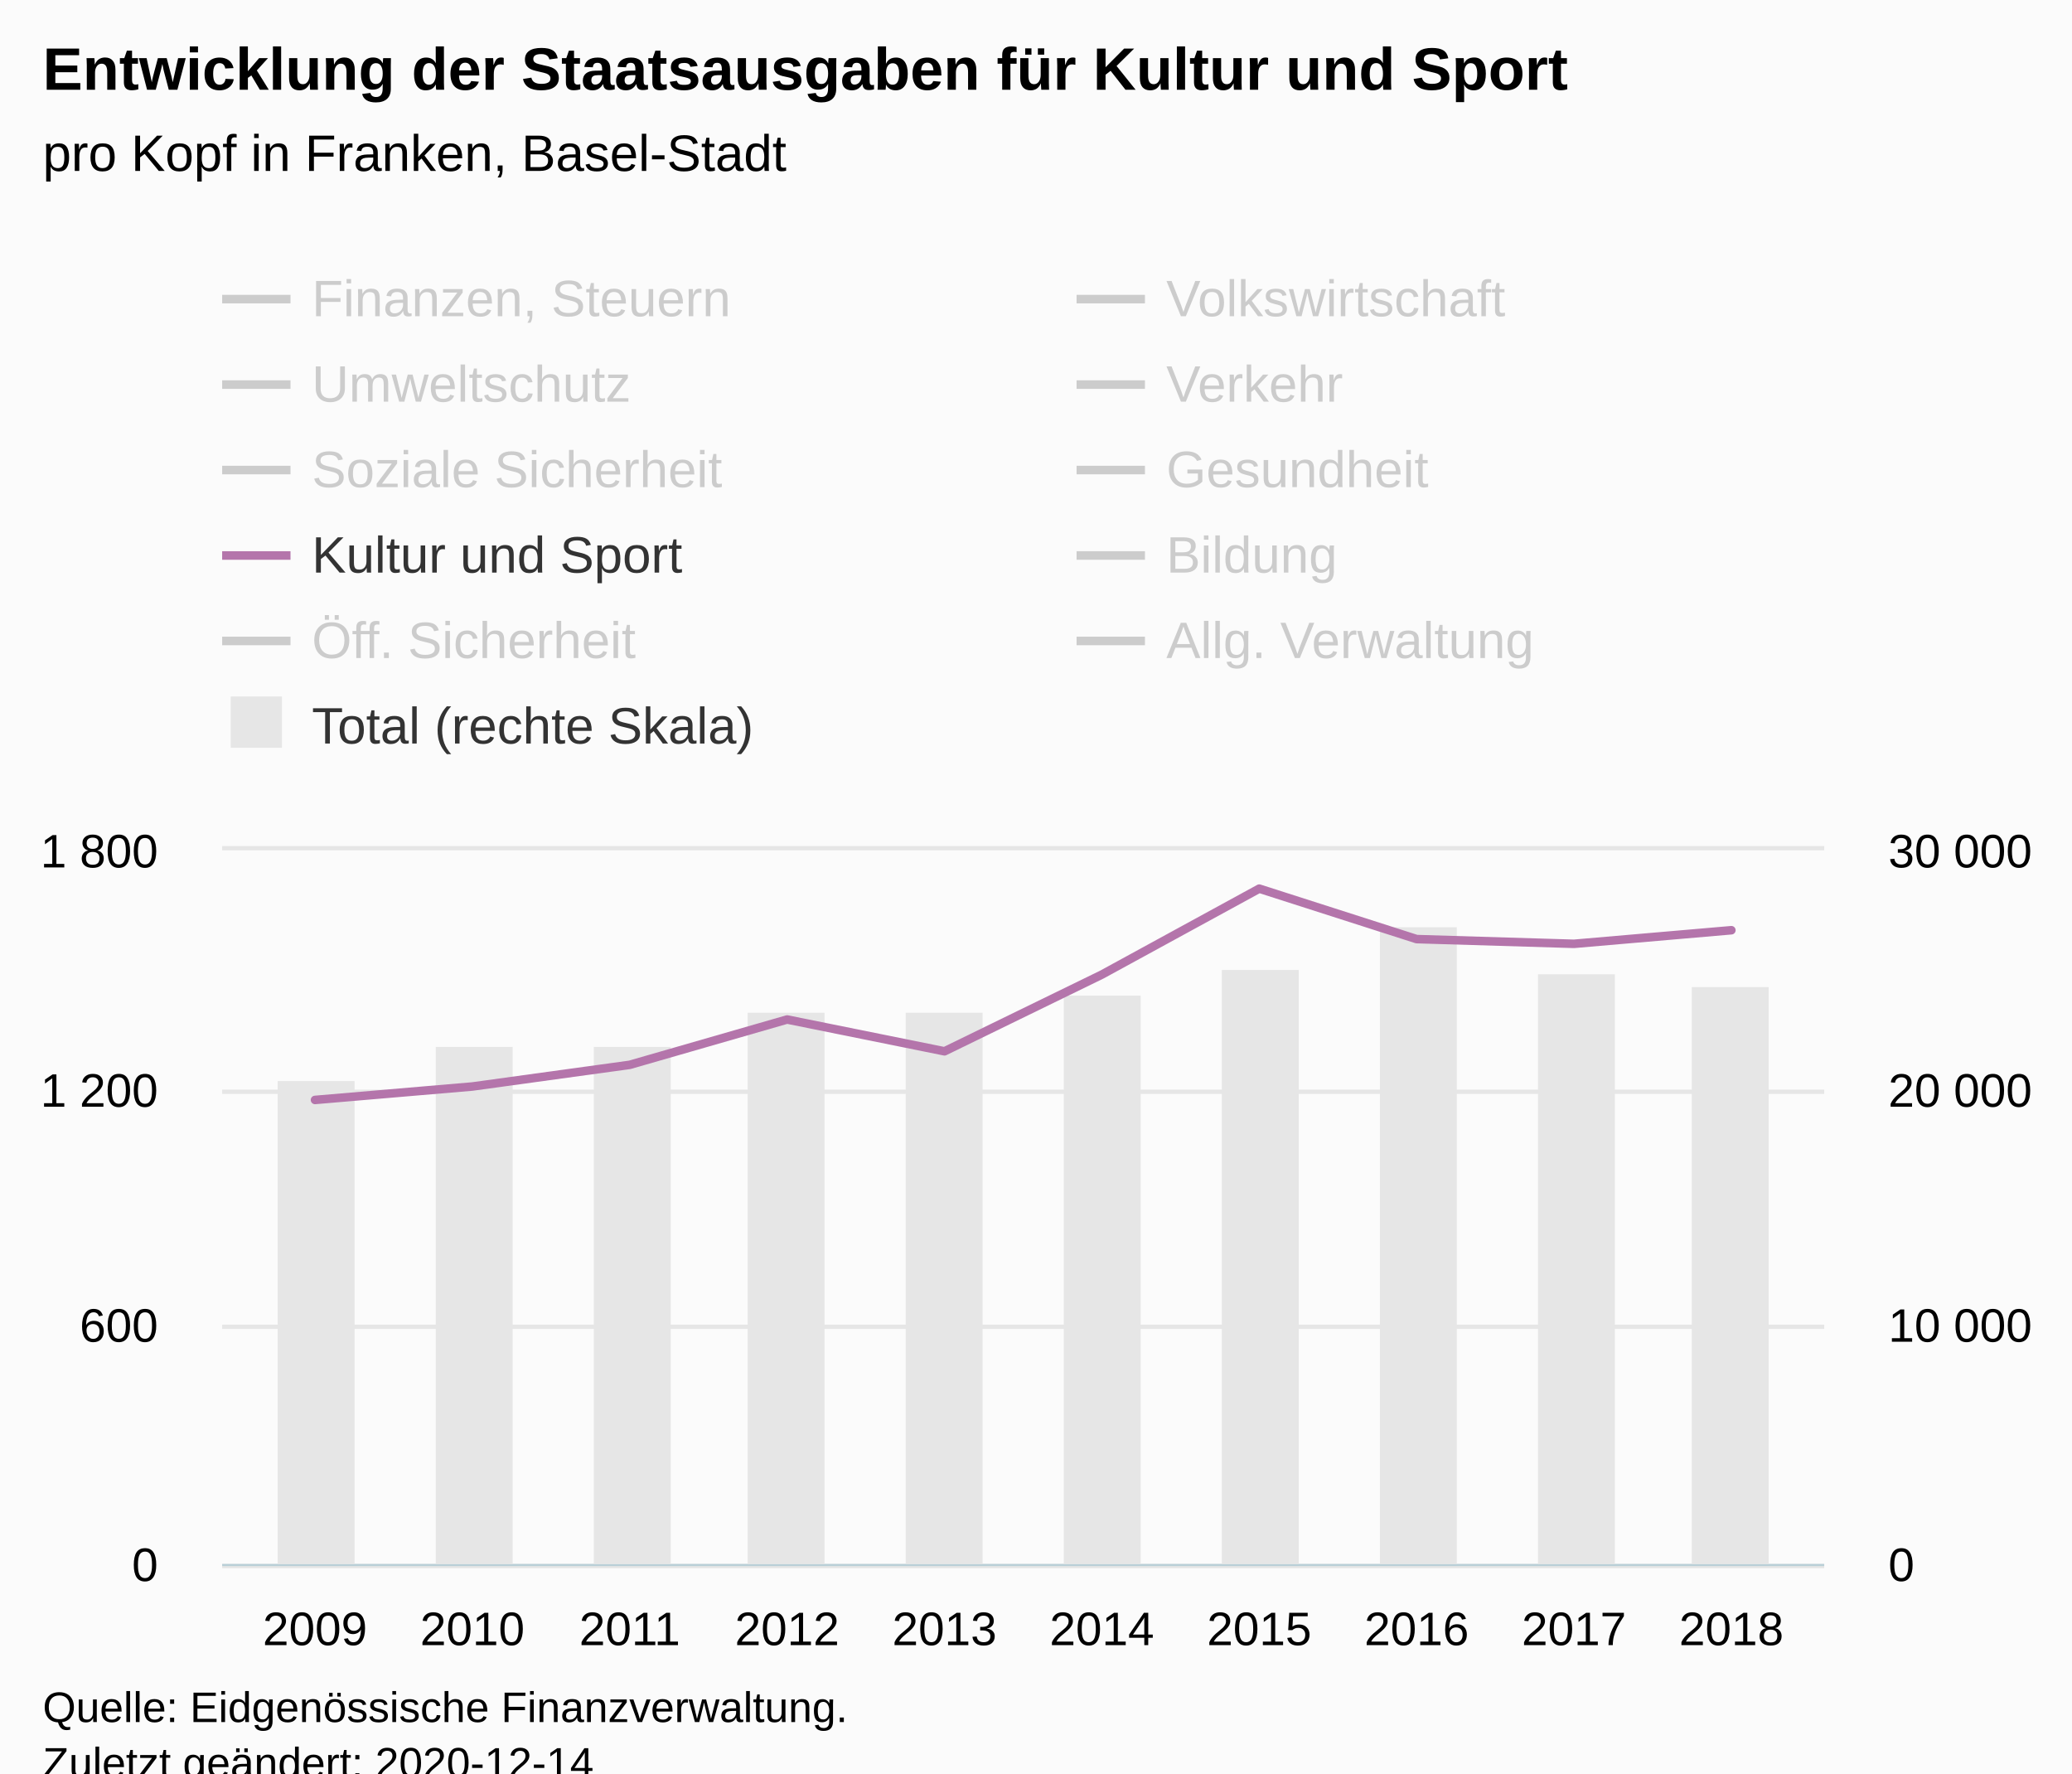
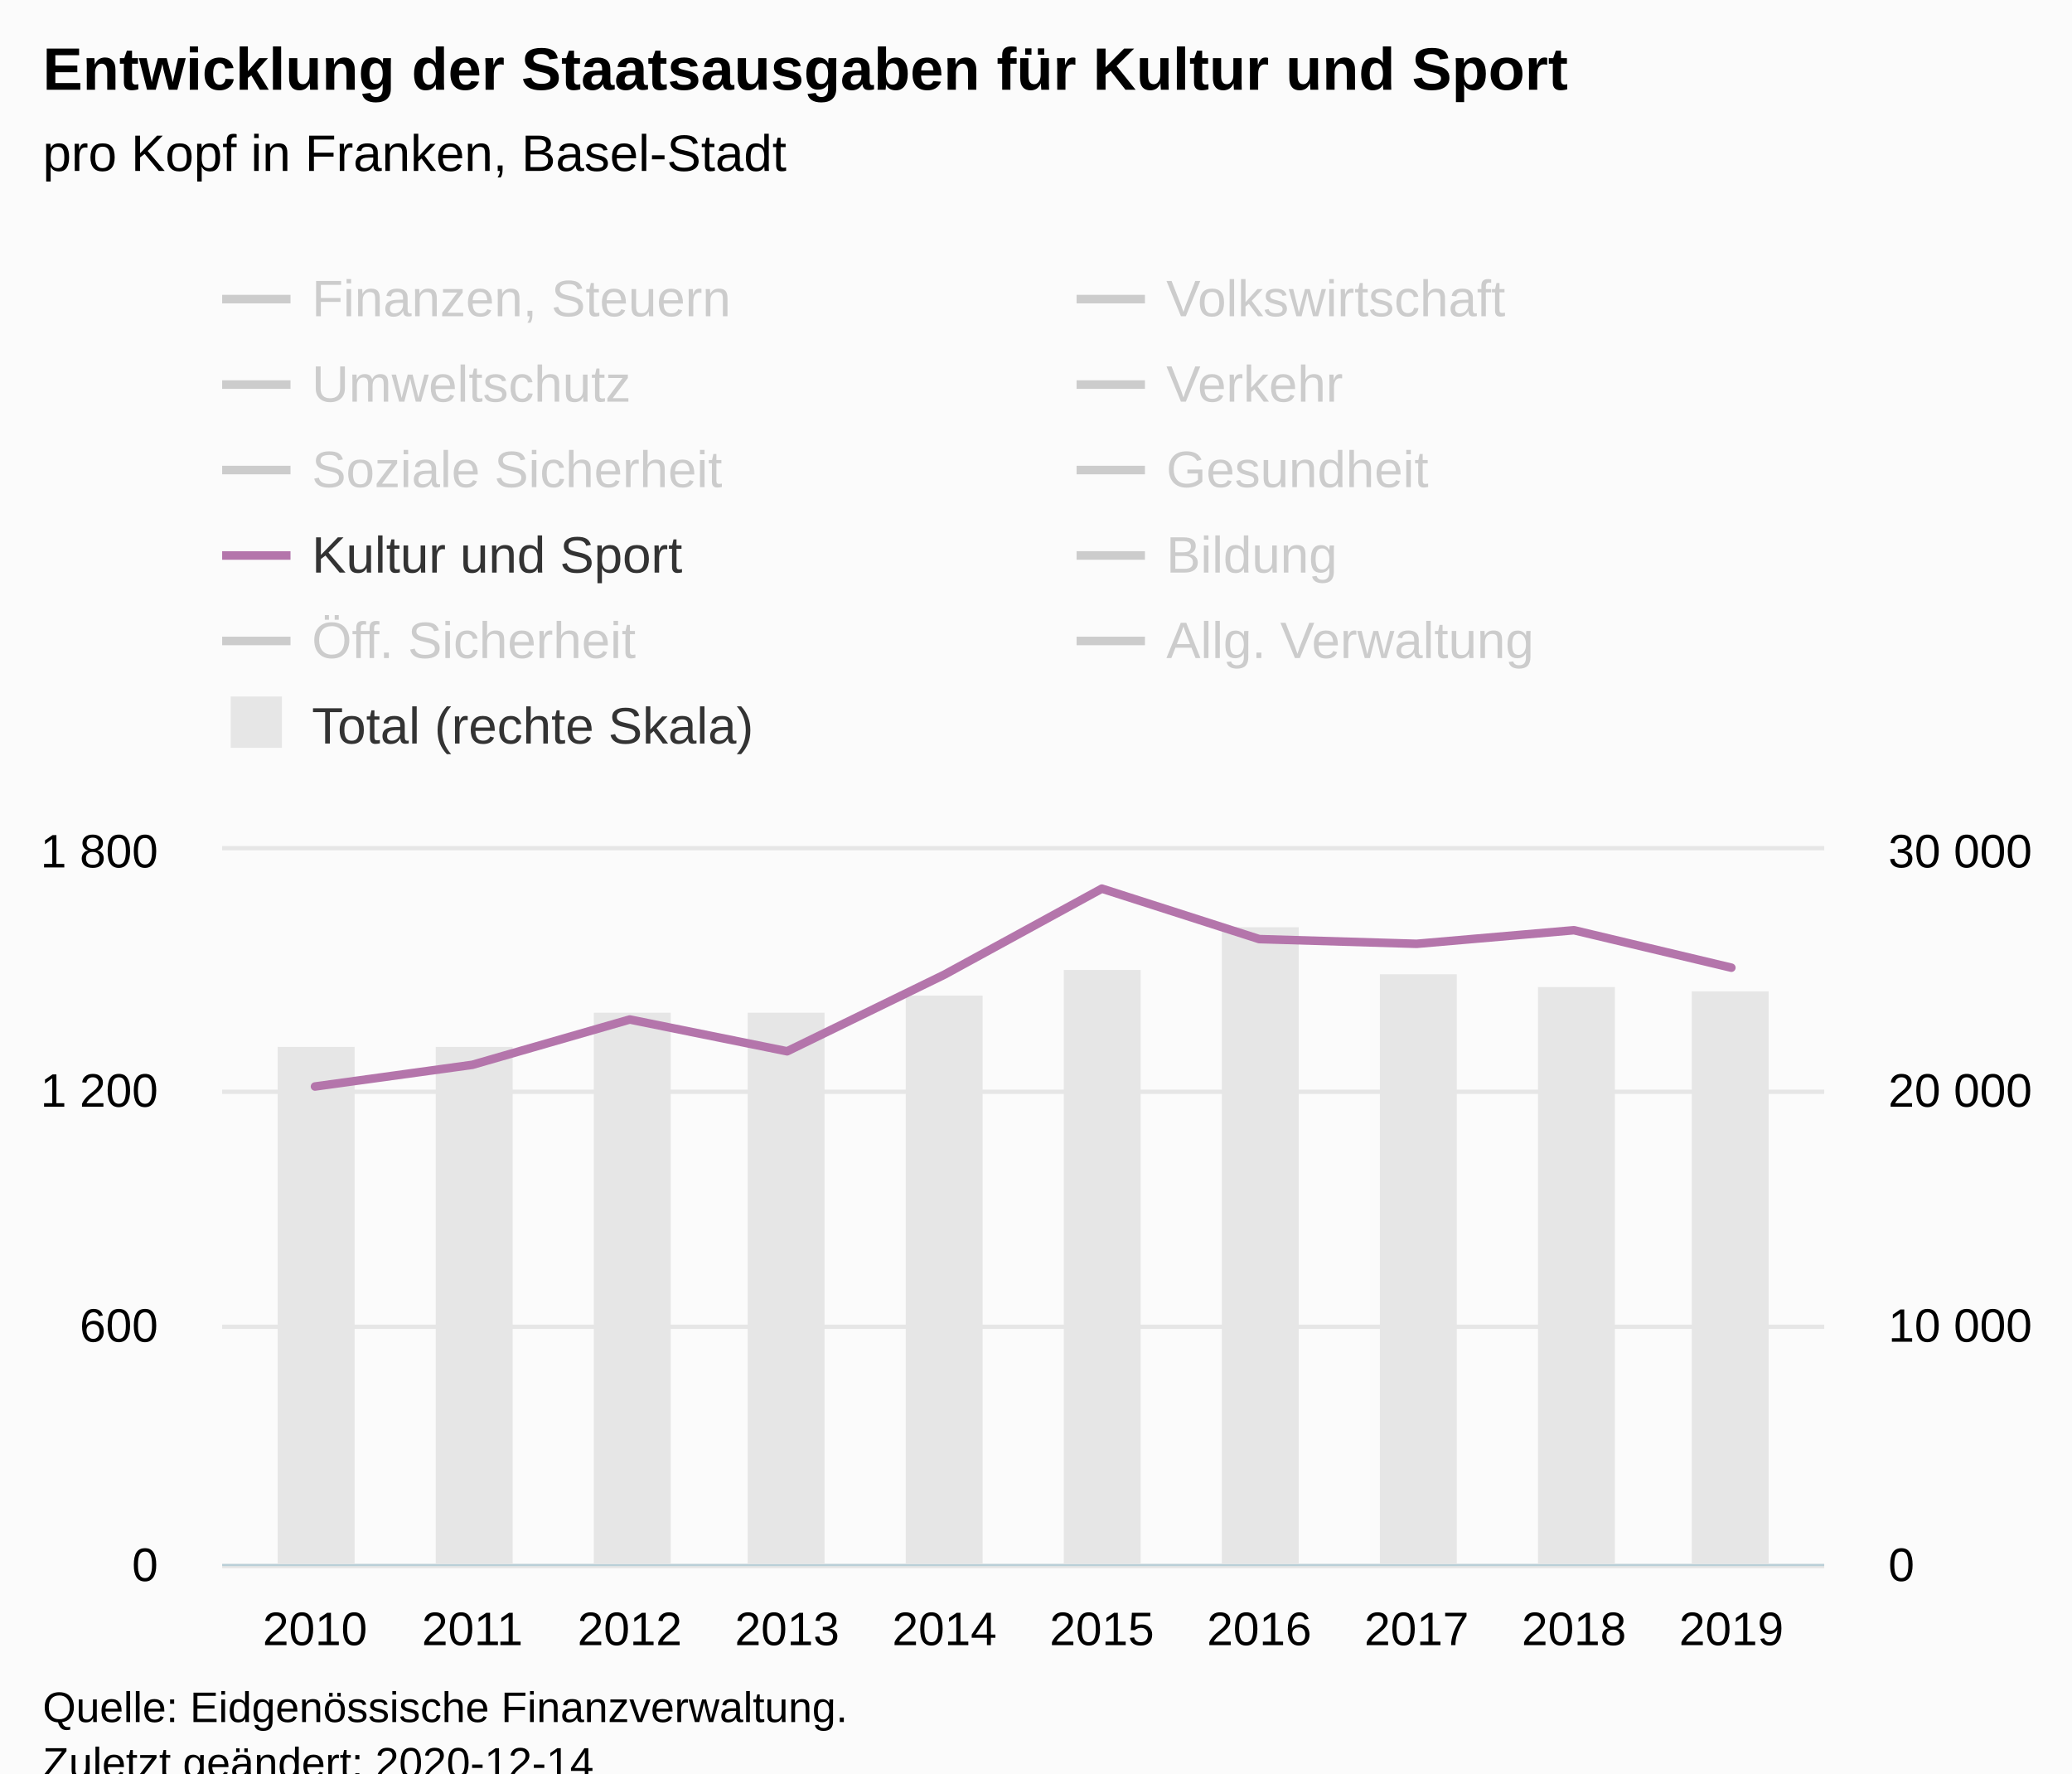
<svg xmlns="http://www.w3.org/2000/svg" version="1.1" class="highcharts-root" style="font-family:Arial;font-size:12px;" viewBox="0 0 485 415">
  <defs>
-     <clipPath id="highcharts-ju6e4n3-119-">
+     <clipPath id="highcharts-0pu9n6p-119-">
      <rect x="0" y="0" width="375" height="167" fill="none" />
    </clipPath>
-     <clipPath id="highcharts-ju6e4n3-130-">
+     <clipPath id="highcharts-0pu9n6p-130-">
      <rect x="0" y="0" width="375" height="167" fill="none" />
    </clipPath>
-     <clipPath id="highcharts-ju6e4n3-141-">
+     <clipPath id="highcharts-0pu9n6p-141-">
      <rect x="0" y="0" width="375" height="167" fill="none" />
    </clipPath>
-     <clipPath id="highcharts-ju6e4n3-232-">
+     <clipPath id="highcharts-0pu9n6p-232-">
      <rect x="52" y="199" width="375" height="167" fill="none" />
    </clipPath>
  </defs>
  <rect fill="#fbfbfb" class="highcharts-background" x="0" y="0" width="485" height="428" rx="0" ry="0" />
  <rect fill="none" class="highcharts-plot-background" x="52" y="199" width="375" height="167" />
  <g class="highcharts-pane-group" data-z-index="0" />
  <g class="highcharts-grid highcharts-xaxis-grid" data-z-index="1">
    <path fill="none" data-z-index="1" class="highcharts-grid-line" d="M 73.5 199 L 73.5 366" opacity="1" />
    <path fill="none" data-z-index="1" class="highcharts-grid-line" d="M 110.5 199 L 110.5 366" opacity="1" />
    <path fill="none" data-z-index="1" class="highcharts-grid-line" d="M 146.5 199 L 146.5 366" opacity="1" />
    <path fill="none" data-z-index="1" class="highcharts-grid-line" d="M 183.5 199 L 183.5 366" opacity="1" />
    <path fill="none" data-z-index="1" class="highcharts-grid-line" d="M 220.5 199 L 220.5 366" opacity="1" />
    <path fill="none" data-z-index="1" class="highcharts-grid-line" d="M 257.5 199 L 257.5 366" opacity="1" />
    <path fill="none" data-z-index="1" class="highcharts-grid-line" d="M 294.5 199 L 294.5 366" opacity="1" />
    <path fill="none" data-z-index="1" class="highcharts-grid-line" d="M 331.5 199 L 331.5 366" opacity="1" />
    <path fill="none" data-z-index="1" class="highcharts-grid-line" d="M 367.5 199 L 367.5 366" opacity="1" />
    <path fill="none" data-z-index="1" class="highcharts-grid-line" d="M 404.5 199 L 404.5 366" opacity="1" />
  </g>
  <g class="highcharts-grid highcharts-yaxis-grid" data-z-index="1">
    <path fill="none" stroke="#e6e6e6" stroke-width="1" data-z-index="1" class="highcharts-grid-line" d="M 52 366.5 L 427 366.5" opacity="1" />
    <path fill="none" stroke="#e6e6e6" stroke-width="1" data-z-index="1" class="highcharts-grid-line" d="M 52 310.5 L 427 310.5" opacity="1" />
    <path fill="none" stroke="#e6e6e6" stroke-width="1" data-z-index="1" class="highcharts-grid-line" d="M 52 255.5 L 427 255.5" opacity="1" />
    <path fill="none" stroke="#e6e6e6" stroke-width="1" data-z-index="1" class="highcharts-grid-line" d="M 52 198.5 L 427 198.5" opacity="1" />
  </g>
  <g class="highcharts-grid highcharts-yaxis-grid" data-z-index="1">
    <path fill="none" data-z-index="1" class="highcharts-grid-line" d="M 52 366.5 L 427 366.5" opacity="1" />
    <path fill="none" data-z-index="1" class="highcharts-grid-line" d="M 52 310.5 L 427 310.5" opacity="1" />
    <path fill="none" data-z-index="1" class="highcharts-grid-line" d="M 52 255.5 L 427 255.5" opacity="1" />
    <path fill="none" data-z-index="1" class="highcharts-grid-line" d="M 52 199.5 L 427 199.5" opacity="1" />
  </g>
  <rect fill="none" class="highcharts-plot-border" data-z-index="1" x="52" y="199" width="375" height="167" />
  <g class="highcharts-axis highcharts-xaxis" data-z-index="2">
    <path fill="none" class="highcharts-axis-line" stroke="#B9CFD7" stroke-width="0.5" data-z-index="7" d="M 52 366.25 L 427 366.25" />
  </g>
  <g class="highcharts-axis highcharts-yaxis" data-z-index="2">
    <path fill="none" class="highcharts-axis-line" data-z-index="7" d="M 52 199 L 52 366" />
  </g>
  <g class="highcharts-axis highcharts-yaxis" data-z-index="2">
    <path fill="none" class="highcharts-axis-line" data-z-index="7" d="M 427 199 L 427 366" />
  </g>
  <g class="highcharts-series-group" data-z-index="3">
-     <g class="highcharts-series highcharts-series-0 highcharts-column-series" data-z-index="0.1" opacity="1" transform="translate(52,199) scale(1 1)" clip-path="url(#highcharts-ju6e4n3-130-)">
-       <rect x="13" y="54" width="18" height="114" fill="#E6E6E6" opacity="1" class="highcharts-point" />
+     <g class="highcharts-series highcharts-series-0 highcharts-column-series" data-z-index="0.1" opacity="1" transform="translate(52,199) scale(1 1)" clip-path="url(#highcharts-0pu9n6p-130-)">
+       <rect x="13" y="46" width="18" height="122" fill="#E6E6E6" opacity="1" class="highcharts-point" />
      <rect x="50" y="46" width="18" height="122" fill="#E6E6E6" opacity="1" class="highcharts-point" />
-       <rect x="87" y="46" width="18" height="122" fill="#E6E6E6" opacity="1" class="highcharts-point" />
+       <rect x="87" y="38" width="18" height="130" fill="#E6E6E6" opacity="1" class="highcharts-point" />
      <rect x="123" y="38" width="18" height="130" fill="#E6E6E6" opacity="1" class="highcharts-point" />
-       <rect x="160" y="38" width="18" height="130" fill="#E6E6E6" opacity="1" class="highcharts-point" />
-       <rect x="197" y="34" width="18" height="134" fill="#E6E6E6" opacity="1" class="highcharts-point" />
-       <rect x="234" y="28" width="18" height="140" fill="#E6E6E6" opacity="1" class="highcharts-point" />
-       <rect x="271" y="18" width="18" height="150" fill="#E6E6E6" opacity="1" class="highcharts-point" />
-       <rect x="308" y="29" width="18" height="139" fill="#E6E6E6" opacity="1" class="highcharts-point" />
-       <rect x="344" y="32" width="18" height="136" fill="#E6E6E6" opacity="1" class="highcharts-point" />
+       <rect x="160" y="34" width="18" height="134" fill="#E6E6E6" opacity="1" class="highcharts-point" />
+       <rect x="197" y="28" width="18" height="140" fill="#E6E6E6" opacity="1" class="highcharts-point" />
+       <rect x="234" y="18" width="18" height="150" fill="#E6E6E6" opacity="1" class="highcharts-point" />
+       <rect x="271" y="29" width="18" height="139" fill="#E6E6E6" opacity="1" class="highcharts-point" />
+       <rect x="308" y="32" width="18" height="136" fill="#E6E6E6" opacity="1" class="highcharts-point" />
+       <rect x="344" y="33" width="18" height="135" fill="#E6E6E6" opacity="1" class="highcharts-point" />
    </g>
    <g class="highcharts-markers highcharts-series-0 highcharts-column-series" data-z-index="0.1" opacity="1" transform="translate(52,199) scale(1 1)" clip-path="none" />
-     <g class="highcharts-series highcharts-series-1 highcharts-line-series" visibility="hidden" data-z-index="0.1" opacity="1" transform="translate(52,199) scale(1 1)" clip-path="url(#highcharts-ju6e4n3-141-)">
-       <path fill="none" d="M 21.734 35.554 L 58.571 43.2 L 95.408 35.764 L 132.245 37.573 L 169.082 5.728 L 205.918 14.037 L 242.755 25.7 L 279.592 28.041 L 316.429 22.577 L 353.266 19.258" class="highcharts-graph" data-z-index="1" stroke="#cd9c00" stroke-width="2" stroke-linejoin="round" stroke-linecap="round" />
+     <g class="highcharts-series highcharts-series-1 highcharts-line-series" visibility="hidden" data-z-index="0.1" opacity="1" transform="translate(52,199) scale(1 1)" clip-path="url(#highcharts-0pu9n6p-141-)">
+       <path fill="none" d="M 21.734 43.197 L 58.571 35.766 L 95.408 37.575 L 132.245 5.724 L 169.082 14.037 L 205.918 25.699 L 242.755 28.037 L 279.592 22.573 L 316.429 19.261 L 353.266 30.171" class="highcharts-graph" data-z-index="1" stroke="#cd9c00" stroke-width="2" stroke-linejoin="round" stroke-linecap="round" />
    </g>
    <g class="highcharts-markers highcharts-series-1 highcharts-line-series" visibility="hidden" data-z-index="0.1" opacity="1" transform="translate(52,199) scale(1 1)" clip-path="none" />
-     <g class="highcharts-series highcharts-series-2 highcharts-line-series" visibility="hidden" data-z-index="0.1" opacity="1" transform="translate(52,199) scale(1 1)" clip-path="url(#highcharts-ju6e4n3-141-)">
-       <path fill="none" d="M 21.734 125.515 L 58.571 99.269 L 95.408 150.302 L 132.245 158.8 L 169.082 159.068 L 205.918 155.837 L 242.755 111.503 L 279.592 158.328 L 316.429 159.521 L 353.266 155.986" class="highcharts-graph" data-z-index="1" stroke="#ff8028" stroke-width="2" stroke-linejoin="round" stroke-linecap="round" />
+     <g class="highcharts-series highcharts-series-2 highcharts-line-series" visibility="hidden" data-z-index="0.1" opacity="1" transform="translate(52,199) scale(1 1)" clip-path="url(#highcharts-0pu9n6p-141-)">
+       <path fill="none" d="M 21.734 99.272 L 58.571 150.3 L 95.408 158.798 L 132.245 159.067 L 169.082 155.839 L 205.918 111.5 L 242.755 158.325 L 279.592 159.522 L 316.429 155.987 L 353.266 149.66" class="highcharts-graph" data-z-index="1" stroke="#ff8028" stroke-width="2" stroke-linejoin="round" stroke-linecap="round" />
    </g>
    <g class="highcharts-markers highcharts-series-2 highcharts-line-series" visibility="hidden" data-z-index="0.1" opacity="1" transform="translate(52,199) scale(1 1)" clip-path="none" />
-     <g class="highcharts-series highcharts-series-3 highcharts-line-series" visibility="hidden" data-z-index="0.1" opacity="1" transform="translate(52,199) scale(1 1)" clip-path="url(#highcharts-ju6e4n3-141-)">
-       <path fill="none" d="M 21.734 122.523 L 58.571 121.103 L 95.408 120.49 L 132.245 124.965 L 169.082 126.181 L 205.918 128.003 L 242.755 123.926 L 279.592 113.289 L 316.429 122.047 L 353.266 122.181" class="highcharts-graph" data-z-index="1" stroke="#b00000" stroke-width="2" stroke-linejoin="round" stroke-linecap="round" />
+     <g class="highcharts-series highcharts-series-3 highcharts-line-series" visibility="hidden" data-z-index="0.1" opacity="1" transform="translate(52,199) scale(1 1)" clip-path="url(#highcharts-0pu9n6p-141-)">
+       <path fill="none" d="M 21.734 121.103 L 58.571 120.49 L 95.408 124.962 L 132.245 126.178 L 169.082 128.005 L 205.918 123.923 L 242.755 113.291 L 279.592 122.049 L 316.429 122.179 L 353.266 116.167" class="highcharts-graph" data-z-index="1" stroke="#b00000" stroke-width="2" stroke-linejoin="round" stroke-linecap="round" />
    </g>
    <g class="highcharts-markers highcharts-series-3 highcharts-line-series" visibility="hidden" data-z-index="0.1" opacity="1" transform="translate(52,199) scale(1 1)" clip-path="none" />
-     <g class="highcharts-series highcharts-series-4 highcharts-line-series" visibility="hidden" data-z-index="0.1" opacity="1" transform="translate(52,199) scale(1 1)" clip-path="url(#highcharts-ju6e4n3-141-)">
-       <path fill="none" d="M 21.734 104.827 L 58.571 106.502 L 95.408 105.999 L 132.245 81.407 L 169.082 18.905 L 205.918 47.579 L 242.755 33.383 L 279.592 40.104 L 316.429 40.911 L 353.266 58.132" class="highcharts-graph" data-z-index="1" stroke="#672773" stroke-width="2" stroke-linejoin="round" stroke-linecap="round" />
+     <g class="highcharts-series highcharts-series-4 highcharts-line-series" visibility="hidden" data-z-index="0.1" opacity="1" transform="translate(52,199) scale(1 1)" clip-path="url(#highcharts-0pu9n6p-141-)">
+       <path fill="none" d="M 21.734 106.5 L 58.571 105.999 L 95.408 81.403 L 132.245 18.908 L 169.082 47.576 L 205.918 33.381 L 242.755 40.108 L 279.592 40.915 L 316.429 58.135 L 353.266 57.225" class="highcharts-graph" data-z-index="1" stroke="#672773" stroke-width="2" stroke-linejoin="round" stroke-linecap="round" />
    </g>
    <g class="highcharts-markers highcharts-series-4 highcharts-line-series" visibility="hidden" data-z-index="0.1" opacity="1" transform="translate(52,199) scale(1 1)" clip-path="none" />
-     <g class="highcharts-series highcharts-series-5 highcharts-line-series" visibility="hidden" data-z-index="0.1" opacity="1" transform="translate(52,199) scale(1 1)" clip-path="url(#highcharts-ju6e4n3-141-)">
-       <path fill="none" d="M 21.734 -207.331 L 58.571 -216.431 L 95.408 -234.949 L 132.245 -259.346 L 169.082 -260.838 L 205.918 -291.762 L 242.755 -258.617 L 279.592 -267.41 L 316.429 -273.718 L 353.266 -280.705" class="highcharts-graph" data-z-index="1" stroke="#007a2f" stroke-width="2" stroke-linejoin="round" stroke-linecap="round" />
+     <g class="highcharts-series highcharts-series-5 highcharts-line-series" visibility="hidden" data-z-index="0.1" opacity="1" transform="translate(52,199) scale(1 1)" clip-path="url(#highcharts-0pu9n6p-141-)">
+       <path fill="none" d="M 21.734 -216.432 L 58.571 -234.95 L 95.408 -259.342 L 132.245 -260.835 L 169.082 -291.758 L 205.918 -258.618 L 242.755 -267.413 L 279.592 -273.722 L 316.429 -280.708 L 353.266 -283.483" class="highcharts-graph" data-z-index="1" stroke="#007a2f" stroke-width="2" stroke-linejoin="round" stroke-linecap="round" />
    </g>
    <g class="highcharts-markers highcharts-series-5 highcharts-line-series" visibility="hidden" data-z-index="0.1" opacity="1" transform="translate(52,199) scale(1 1)" clip-path="none" />
-     <g class="highcharts-series highcharts-series-6 highcharts-line-series" visibility="hidden" data-z-index="0.1" opacity="1" transform="translate(52,199) scale(1 1)" clip-path="url(#highcharts-ju6e4n3-141-)">
-       <path fill="none" d="M 21.734 -148.298 L 58.571 -139.157 L 95.408 -146.502 L 132.245 -258.678 L 169.082 -121.436 L 205.918 -120.395 L 242.755 -120.095 L 279.592 -123.622 L 316.429 -108.752 L 353.266 -103.939" class="highcharts-graph" data-z-index="1" stroke="#44ab2b" stroke-width="2" stroke-linejoin="round" stroke-linecap="round" />
+     <g class="highcharts-series highcharts-series-6 highcharts-line-series" visibility="hidden" data-z-index="0.1" opacity="1" transform="translate(52,199) scale(1 1)" clip-path="url(#highcharts-0pu9n6p-141-)">
+       <path fill="none" d="M 21.734 -139.157 L 58.571 -146.505 L 95.408 -258.683 L 132.245 -121.437 L 169.082 -120.398 L 205.918 -120.092 L 242.755 -123.617 L 279.592 -108.754 L 316.429 -103.939 L 353.266 -115.508" class="highcharts-graph" data-z-index="1" stroke="#44ab2b" stroke-width="2" stroke-linejoin="round" stroke-linecap="round" />
    </g>
    <g class="highcharts-markers highcharts-series-6 highcharts-line-series" visibility="hidden" data-z-index="0.1" opacity="1" transform="translate(52,199) scale(1 1)" clip-path="none" />
-     <g class="highcharts-series highcharts-series-7 highcharts-line-series" data-z-index="0.1" opacity="1" transform="translate(52,199) scale(1 1)" clip-path="url(#highcharts-ju6e4n3-141-)">
-       <path fill="none" d="M 21.734 58.413 L 58.571 55.268 L 95.408 50.196 L 132.245 39.588 L 169.082 47.032 L 205.918 29.075 L 242.755 8.962 L 279.592 20.772 L 316.429 21.878 L 353.266 18.695" class="highcharts-graph" data-z-index="1" stroke="#b475ab" stroke-width="2" stroke-linejoin="round" stroke-linecap="round" />
+     <g class="highcharts-series highcharts-series-7 highcharts-line-series" data-z-index="0.1" opacity="1" transform="translate(52,199) scale(1 1)" clip-path="url(#highcharts-0pu9n6p-141-)">
+       <path fill="none" d="M 21.734 55.268 L 58.571 50.193 L 95.408 39.588 L 132.245 47.029 L 169.082 29.077 L 205.918 8.962 L 242.755 20.773 L 279.592 21.877 L 316.429 18.695 L 353.266 27.462" class="highcharts-graph" data-z-index="1" stroke="#b475ab" stroke-width="2" stroke-linejoin="round" stroke-linecap="round" />
    </g>
    <g class="highcharts-markers highcharts-series-7 highcharts-line-series" data-z-index="0.1" opacity="1" transform="translate(52,199) scale(1 1)" clip-path="none" />
-     <g class="highcharts-series highcharts-series-8 highcharts-line-series" visibility="hidden" data-z-index="0.1" opacity="1" transform="translate(52,199) scale(1 1)" clip-path="url(#highcharts-ju6e4n3-141-)">
-       <path fill="none" d="M 21.734 -394.848 L 58.571 -405.374 L 95.408 -420.556 L 132.245 -467.769 L 169.082 -488.72 L 205.918 -521.347 L 242.755 -555.244 L 279.592 -581.531 L 316.429 -547.708 L 353.266 -547.324" class="highcharts-graph" data-z-index="1" stroke="#ffbb58" stroke-width="2" stroke-linejoin="round" stroke-linecap="round" />
+     <g class="highcharts-series highcharts-series-8 highcharts-line-series" visibility="hidden" data-z-index="0.1" opacity="1" transform="translate(52,199) scale(1 1)" clip-path="url(#highcharts-0pu9n6p-141-)">
+       <path fill="none" d="M 21.734 -405.374 L 58.571 -420.552 L 95.408 -467.767 L 132.245 -488.716 L 169.082 -521.346 L 205.918 -555.247 L 242.755 -581.531 L 279.592 -547.704 L 316.429 -547.324 L 353.266 -539.753" class="highcharts-graph" data-z-index="1" stroke="#ffbb58" stroke-width="2" stroke-linejoin="round" stroke-linecap="round" />
    </g>
    <g class="highcharts-markers highcharts-series-8 highcharts-line-series" visibility="hidden" data-z-index="0.1" opacity="1" transform="translate(52,199) scale(1 1)" clip-path="none" />
-     <g class="highcharts-series highcharts-series-9 highcharts-line-series" visibility="hidden" data-z-index="0.1" opacity="1" transform="translate(52,199) scale(1 1)" clip-path="url(#highcharts-ju6e4n3-141-)">
-       <path fill="none" d="M 21.734 3.544 L 58.571 -0.545 L 95.408 -8.825 L 132.245 -18.243 L 169.082 -32.753 L 205.918 -34.722 L 242.755 -35.335 L 279.592 -37.677 L 316.429 -45.44 L 353.266 -45.953" class="highcharts-graph" data-z-index="1" stroke="#a8c4cb" stroke-width="2" stroke-linejoin="round" stroke-linecap="round" />
+     <g class="highcharts-series highcharts-series-9 highcharts-line-series" visibility="hidden" data-z-index="0.1" opacity="1" transform="translate(52,199) scale(1 1)" clip-path="url(#highcharts-0pu9n6p-141-)">
+       <path fill="none" d="M 21.734 -0.547 L 58.571 -8.823 L 95.408 -18.24 L 132.245 -32.751 L 169.082 -34.727 L 205.918 -35.339 L 242.755 -37.677 L 279.592 -45.443 L 316.429 -45.953 L 353.266 -46.036" class="highcharts-graph" data-z-index="1" stroke="#a8c4cb" stroke-width="2" stroke-linejoin="round" stroke-linecap="round" />
    </g>
    <g class="highcharts-markers highcharts-series-9 highcharts-line-series" visibility="hidden" data-z-index="0.1" opacity="1" transform="translate(52,199) scale(1 1)" clip-path="none" />
-     <g class="highcharts-series highcharts-series-10 highcharts-line-series" visibility="hidden" data-z-index="0.1" opacity="1" transform="translate(52,199) scale(1 1)" clip-path="url(#highcharts-ju6e4n3-141-)">
-       <path fill="none" d="M 21.734 72.198 L 58.571 -19.184 L 95.408 -10.057 L 132.245 62.954 L 169.082 49.222 L 205.918 32.604 L 242.755 0.131 L 279.592 -188.058 L 316.429 -43.664 L 353.266 9.387" class="highcharts-graph" data-z-index="1" stroke="#256370" stroke-width="2" stroke-linejoin="round" stroke-linecap="round" />
+     <g class="highcharts-series highcharts-series-10 highcharts-line-series" visibility="hidden" data-z-index="0.1" opacity="1" transform="translate(52,199) scale(1 1)" clip-path="url(#highcharts-0pu9n6p-141-)">
+       <path fill="none" d="M 21.734 -19.186 L 58.571 -10.057 L 95.408 62.95 L 132.245 49.219 L 169.082 32.602 L 205.918 0.13 L 242.755 -188.061 L 279.592 -43.661 L 316.429 9.389 L 353.266 19.706" class="highcharts-graph" data-z-index="1" stroke="#256370" stroke-width="2" stroke-linejoin="round" stroke-linecap="round" />
    </g>
    <g class="highcharts-markers highcharts-series-10 highcharts-line-series" visibility="hidden" data-z-index="0.1" opacity="1" transform="translate(52,199) scale(1 1)" clip-path="none" />
  </g>
  <text x="10" text-anchor="start" class="highcharts-title" data-z-index="4" style="color:#000000;font-size:14px;font-weight:bold;fill:#000000;" y="21">
    <tspan>Entwicklung der Staatsausgaben für Kultur und Sport</tspan>
  </text>
  <text x="10" text-anchor="start" class="highcharts-subtitle" data-z-index="4" style="color:#000000;font-size:12px;font-weight:normal;fill:#000000;" y="40">
    <tspan>pro Kopf in Franken, Basel-Stadt</tspan>
  </text>
  <text x="10" text-anchor="start" class="highcharts-caption" data-z-index="4" style="color:#666666;fill:#666666;" y="400" />
  <g class="highcharts-legend" data-z-index="7" transform="translate(44,56)">
    <rect fill="none" class="highcharts-legend-box" rx="0" ry="0" x="0" y="0" width="396" height="131" visibility="visible" />
    <g data-z-index="1">
      <g>
        <g class="highcharts-legend-item highcharts-line-series highcharts-color-undefined highcharts-series-1 highcharts-legend-item-hidden" data-z-index="1" transform="translate(8,3)">
          <path fill="none" d="M 0 11 L 16 11" class="highcharts-graph" stroke="#cccccc" stroke-width="2" />
          <text x="21" style="color:#cccccc;cursor:pointer;font-size:12px;font-weight:normal;fill:#cccccc;" text-anchor="start" data-z-index="2" y="15">
            <tspan>Finanzen, Steuern</tspan>
          </text>
        </g>
        <g class="highcharts-legend-item highcharts-line-series highcharts-color-undefined highcharts-series-2 highcharts-legend-item-hidden" data-z-index="1" transform="translate(208,3)">
          <path fill="none" d="M 0 11 L 16 11" class="highcharts-graph" stroke="#cccccc" stroke-width="2" />
          <text x="21" y="15" style="color:#cccccc;cursor:pointer;font-size:12px;font-weight:normal;fill:#cccccc;" text-anchor="start" data-z-index="2">
            <tspan>Volkswirtschaft</tspan>
          </text>
        </g>
        <g class="highcharts-legend-item highcharts-line-series highcharts-color-undefined highcharts-series-3 highcharts-legend-item-hidden" data-z-index="1" transform="translate(8,23)">
          <path fill="none" d="M 0 11 L 16 11" class="highcharts-graph" stroke="#cccccc" stroke-width="2" />
          <text x="21" y="15" style="color:#cccccc;cursor:pointer;font-size:12px;font-weight:normal;fill:#cccccc;" text-anchor="start" data-z-index="2">
            <tspan>Umweltschutz</tspan>
          </text>
        </g>
        <g class="highcharts-legend-item highcharts-line-series highcharts-color-undefined highcharts-series-4 highcharts-legend-item-hidden" data-z-index="1" transform="translate(208,23)">
          <path fill="none" d="M 0 11 L 16 11" class="highcharts-graph" stroke="#cccccc" stroke-width="2" />
          <text x="21" y="15" style="color:#cccccc;cursor:pointer;font-size:12px;font-weight:normal;fill:#cccccc;" text-anchor="start" data-z-index="2">
            <tspan>Verkehr</tspan>
          </text>
        </g>
        <g class="highcharts-legend-item highcharts-line-series highcharts-color-undefined highcharts-series-5 highcharts-legend-item-hidden" data-z-index="1" transform="translate(8,43)">
          <path fill="none" d="M 0 11 L 16 11" class="highcharts-graph" stroke="#cccccc" stroke-width="2" />
          <text x="21" y="15" style="color:#cccccc;cursor:pointer;font-size:12px;font-weight:normal;fill:#cccccc;" text-anchor="start" data-z-index="2">
            <tspan>Soziale Sicherheit</tspan>
          </text>
        </g>
        <g class="highcharts-legend-item highcharts-line-series highcharts-color-undefined highcharts-series-6 highcharts-legend-item-hidden" data-z-index="1" transform="translate(208,43)">
          <path fill="none" d="M 0 11 L 16 11" class="highcharts-graph" stroke="#cccccc" stroke-width="2" />
          <text x="21" y="15" style="color:#cccccc;cursor:pointer;font-size:12px;font-weight:normal;fill:#cccccc;" text-anchor="start" data-z-index="2">
            <tspan>Gesundheit</tspan>
          </text>
        </g>
        <g class="highcharts-legend-item highcharts-line-series highcharts-color-undefined highcharts-series-7" data-z-index="1" transform="translate(8,63)">
          <path fill="none" d="M 0 11 L 16 11" class="highcharts-graph" stroke="#b475ab" stroke-width="2" />
          <text x="21" y="15" style="color:#333333;cursor:pointer;font-size:12px;font-weight:normal;fill:#333333;" text-anchor="start" data-z-index="2">
            <tspan>Kultur und Sport</tspan>
          </text>
        </g>
        <g class="highcharts-legend-item highcharts-line-series highcharts-color-undefined highcharts-series-8 highcharts-legend-item-hidden" data-z-index="1" transform="translate(208,63)">
          <path fill="none" d="M 0 11 L 16 11" class="highcharts-graph" stroke="#cccccc" stroke-width="2" />
          <text x="21" y="15" style="color:#cccccc;cursor:pointer;font-size:12px;font-weight:normal;fill:#cccccc;" text-anchor="start" data-z-index="2">
            <tspan>Bildung</tspan>
          </text>
        </g>
        <g class="highcharts-legend-item highcharts-line-series highcharts-color-undefined highcharts-series-9 highcharts-legend-item-hidden" data-z-index="1" transform="translate(8,83)">
          <path fill="none" d="M 0 11 L 16 11" class="highcharts-graph" stroke="#cccccc" stroke-width="2" />
          <text x="21" y="15" style="color:#cccccc;cursor:pointer;font-size:12px;font-weight:normal;fill:#cccccc;" text-anchor="start" data-z-index="2">
            <tspan>Öff. Sicherheit</tspan>
          </text>
        </g>
        <g class="highcharts-legend-item highcharts-line-series highcharts-color-undefined highcharts-series-10 highcharts-legend-item-hidden" data-z-index="1" transform="translate(208,83)">
          <path fill="none" d="M 0 11 L 16 11" class="highcharts-graph" stroke="#cccccc" stroke-width="2" />
          <text x="21" y="15" style="color:#cccccc;cursor:pointer;font-size:12px;font-weight:normal;fill:#cccccc;" text-anchor="start" data-z-index="2">
            <tspan>Allg. Verwaltung</tspan>
          </text>
        </g>
        <g class="highcharts-legend-item highcharts-column-series highcharts-color-undefined highcharts-series-0" data-z-index="1" transform="translate(8,103)">
          <text x="21" y="15" style="color:#333333;cursor:pointer;font-size:12px;font-weight:normal;fill:#333333;" text-anchor="start" data-z-index="2">
            <tspan>Total (rechte Skala)</tspan>
          </text>
          <rect x="2" y="4" width="12" height="12" fill="#E6E6E6" class="highcharts-point" data-z-index="3" />
        </g>
      </g>
    </g>
  </g>
  <g class="highcharts-axis-labels highcharts-xaxis-labels" data-z-index="7">
-     <text x="73.734" style="color:#000000;cursor:default;font-size:11px;fill:#000000;" text-anchor="middle" transform="translate(0,0)" y="385" opacity="1">2009</text>
-     <text x="110.571" style="color:#000000;cursor:default;font-size:11px;fill:#000000;" text-anchor="middle" transform="translate(0,0)" y="385" opacity="1">2010</text>
-     <text x="147.408" style="color:#000000;cursor:default;font-size:11px;fill:#000000;" text-anchor="middle" transform="translate(0,0)" y="385" opacity="1">2011</text>
-     <text x="184.245" style="color:#000000;cursor:default;font-size:11px;fill:#000000;" text-anchor="middle" transform="translate(0,0)" y="385" opacity="1">2012</text>
-     <text x="221.082" style="color:#000000;cursor:default;font-size:11px;fill:#000000;" text-anchor="middle" transform="translate(0,0)" y="385" opacity="1">2013</text>
-     <text x="257.918" style="color:#000000;cursor:default;font-size:11px;fill:#000000;" text-anchor="middle" transform="translate(0,0)" y="385" opacity="1">2014</text>
-     <text x="294.755" style="color:#000000;cursor:default;font-size:11px;fill:#000000;" text-anchor="middle" transform="translate(0,0)" y="385" opacity="1">2015</text>
-     <text x="331.592" style="color:#000000;cursor:default;font-size:11px;fill:#000000;" text-anchor="middle" transform="translate(0,0)" y="385" opacity="1">2016</text>
-     <text x="368.429" style="color:#000000;cursor:default;font-size:11px;fill:#000000;" text-anchor="middle" transform="translate(0,0)" y="385" opacity="1">2017</text>
-     <text x="405.266" style="color:#000000;cursor:default;font-size:11px;fill:#000000;" text-anchor="middle" transform="translate(0,0)" y="385" opacity="1">2018</text>
+     <text x="73.734" style="color:#000000;cursor:default;font-size:11px;fill:#000000;" text-anchor="middle" transform="translate(0,0)" y="385" opacity="1">2010</text>
+     <text x="110.571" style="color:#000000;cursor:default;font-size:11px;fill:#000000;" text-anchor="middle" transform="translate(0,0)" y="385" opacity="1">2011</text>
+     <text x="147.408" style="color:#000000;cursor:default;font-size:11px;fill:#000000;" text-anchor="middle" transform="translate(0,0)" y="385" opacity="1">2012</text>
+     <text x="184.245" style="color:#000000;cursor:default;font-size:11px;fill:#000000;" text-anchor="middle" transform="translate(0,0)" y="385" opacity="1">2013</text>
+     <text x="221.082" style="color:#000000;cursor:default;font-size:11px;fill:#000000;" text-anchor="middle" transform="translate(0,0)" y="385" opacity="1">2014</text>
+     <text x="257.918" style="color:#000000;cursor:default;font-size:11px;fill:#000000;" text-anchor="middle" transform="translate(0,0)" y="385" opacity="1">2015</text>
+     <text x="294.755" style="color:#000000;cursor:default;font-size:11px;fill:#000000;" text-anchor="middle" transform="translate(0,0)" y="385" opacity="1">2016</text>
+     <text x="331.592" style="color:#000000;cursor:default;font-size:11px;fill:#000000;" text-anchor="middle" transform="translate(0,0)" y="385" opacity="1">2017</text>
+     <text x="368.429" style="color:#000000;cursor:default;font-size:11px;fill:#000000;" text-anchor="middle" transform="translate(0,0)" y="385" opacity="1">2018</text>
+     <text x="405.266" style="color:#000000;cursor:default;font-size:11px;fill:#000000;" text-anchor="middle" transform="translate(0,0)" y="385" opacity="1">2019</text>
  </g>
  <g class="highcharts-axis-labels highcharts-yaxis-labels" data-z-index="7">
    <text x="37" style="color:#000000;cursor:default;font-size:11px;fill:#000000;" text-anchor="end" transform="translate(0,0)" y="370" opacity="1">0</text>
    <text x="37" style="color:#000000;cursor:default;font-size:11px;fill:#000000;" text-anchor="end" transform="translate(0,0)" y="314" opacity="1">600</text>
    <text x="37" style="color:#000000;cursor:default;font-size:11px;fill:#000000;" text-anchor="end" transform="translate(0,0)" y="259" opacity="1">
      <tspan>1 200</tspan>
    </text>
    <text x="37" style="color:#000000;cursor:default;font-size:11px;fill:#000000;" text-anchor="end" transform="translate(0,0)" y="203" opacity="1">
      <tspan>1 800</tspan>
    </text>
  </g>
  <g class="highcharts-axis-labels highcharts-yaxis-labels" data-z-index="7">
    <text x="442" style="color:#000000;cursor:default;font-size:11px;fill:#000000;" text-anchor="start" transform="translate(0,0)" y="370" opacity="1">0</text>
    <text x="442" style="color:#000000;cursor:default;font-size:11px;fill:#000000;" text-anchor="start" transform="translate(0,0)" y="314" opacity="1">
      <tspan>10 000</tspan>
    </text>
    <text x="442" style="color:#000000;cursor:default;font-size:11px;fill:#000000;" text-anchor="start" transform="translate(0,0)" y="259" opacity="1">
      <tspan>20 000</tspan>
    </text>
    <text x="442" style="color:#000000;cursor:default;font-size:11px;fill:#000000;" text-anchor="start" transform="translate(0,0)" y="203" opacity="1">
      <tspan>30 000</tspan>
    </text>
  </g>
  <text x="10" class="highcharts-credits" text-anchor="start" data-z-index="8" style="cursor:default;color:#000000;font-size:10px;fill:#000000;" y="403">
    <tspan>Quelle: Eidgenössische Finanzverwaltung.</tspan>
    <tspan x="10" dy="13">Zuletzt geändert: 2020-12-14</tspan>
  </text>
-   <g class="highcharts-control-points" data-z-index="99" clip-path="url(#highcharts-ju6e4n3-232-)" />
+   <g class="highcharts-control-points" data-z-index="99" clip-path="url(#highcharts-0pu9n6p-232-)" />
</svg>
